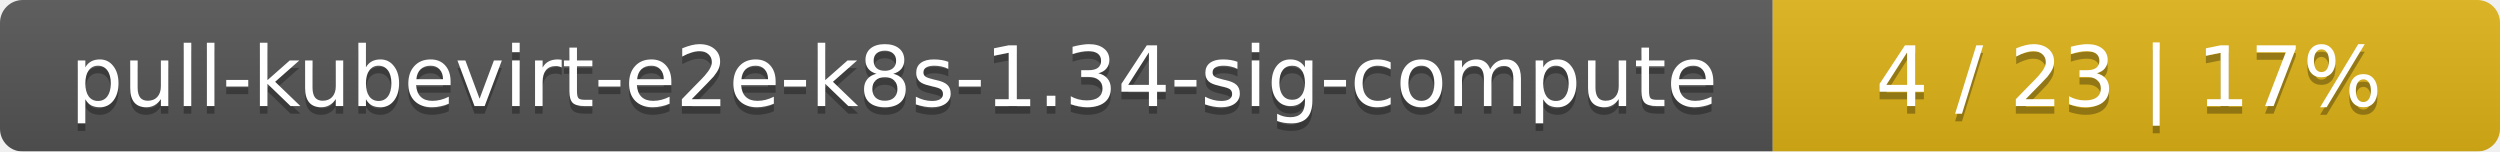
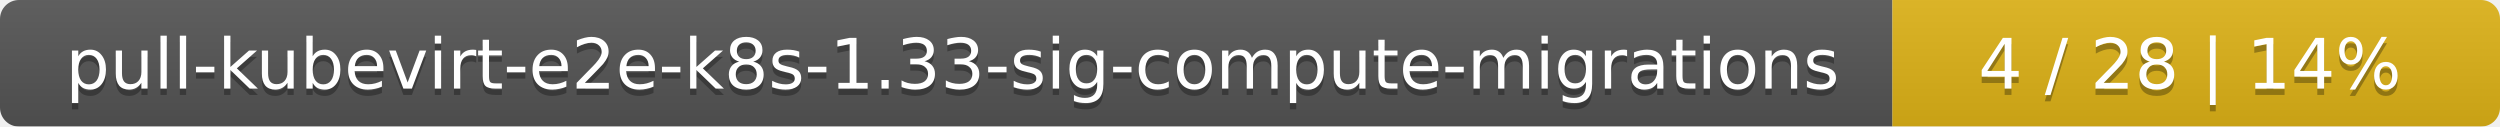
- <svg xmlns="http://www.w3.org/2000/svg" width="330" height="20">
+ <svg xmlns="http://www.w3.org/2000/svg" width="395" height="20">
  <linearGradient id="smooth" x2="0" y2="100%">
    <stop offset="0" stop-color="#bbb" stop-opacity=".1" />
    <stop offset="1" stop-opacity=".1" />
  </linearGradient>
  <mask id="round">
-     <rect width="330" height="20" rx="3" fill="#fff" />
+     <rect width="395" height="20" rx="3" fill="#fff" />
  </mask>
  <g mask="url(#round)">
-     <rect width="234" height="20" fill="#555" />
-     <rect x="234" width="96" height="20" fill="#dfb317" />
-     <rect width="330" height="20" fill="url(#smooth)" />
+     <rect width="299" height="20" fill="#555" />
+     <rect x="299" width="96" height="20" fill="#dfb317" />
+     <rect width="395" height="20" fill="url(#smooth)" />
  </g>
  <g fill="#fff" text-anchor="middle" font-family="DejaVu Sans,Verdana,Geneva,sans-serif" font-size="11">
-     <text x="118" y="15" fill="#010101" fill-opacity=".3">pull-kubevirt-e2e-k8s-1.34-sig-compute</text>
-     <text x="118" y="14">pull-kubevirt-e2e-k8s-1.34-sig-compute</text>
-     <text x="281" y="15" fill="#010101" fill-opacity=".3">4 / 23    |    17%</text>
-     <text x="281" y="14">4 / 23    |    17%</text>
+     <text x="150.5" y="15" fill="#010101" fill-opacity=".3">pull-kubevirt-e2e-k8s-1.33-sig-compute-migrations</text>
+     <text x="150.5" y="14">pull-kubevirt-e2e-k8s-1.33-sig-compute-migrations</text>
+     <text x="346" y="15" fill="#010101" fill-opacity=".3">4 / 28    |    14%</text>
+     <text x="346" y="14">4 / 28    |    14%</text>
  </g>
</svg>
